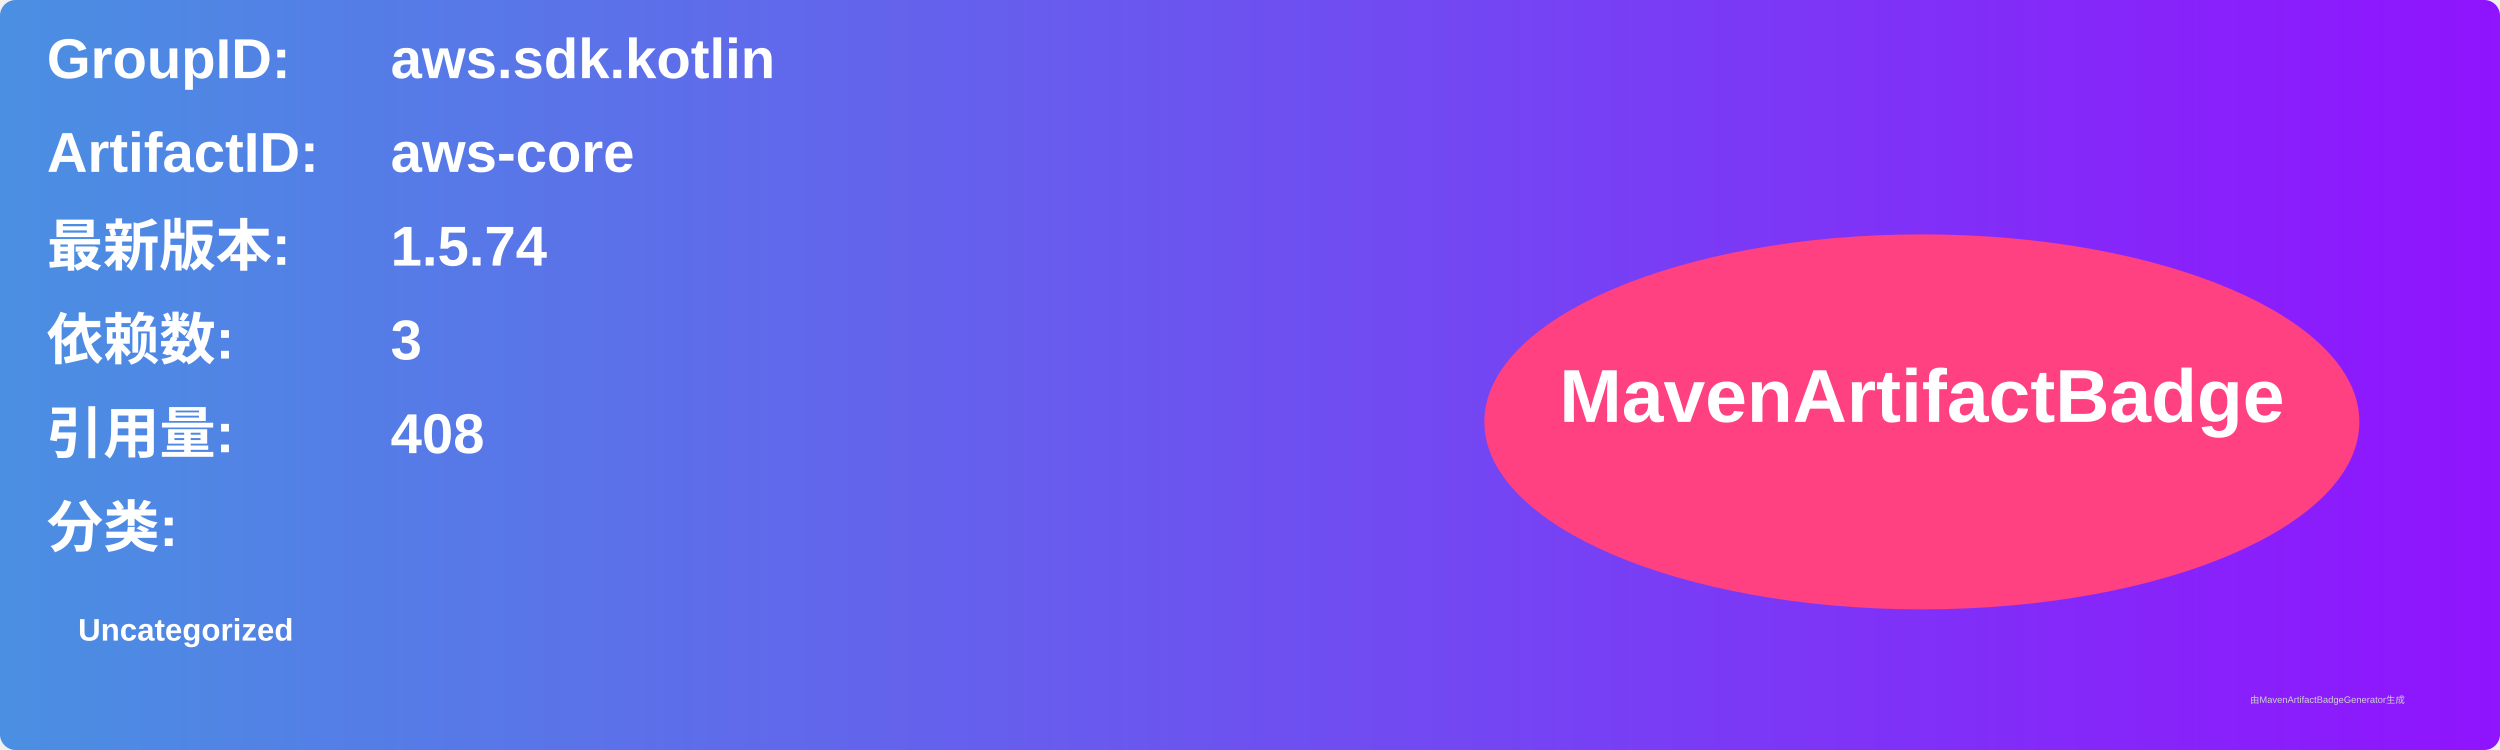
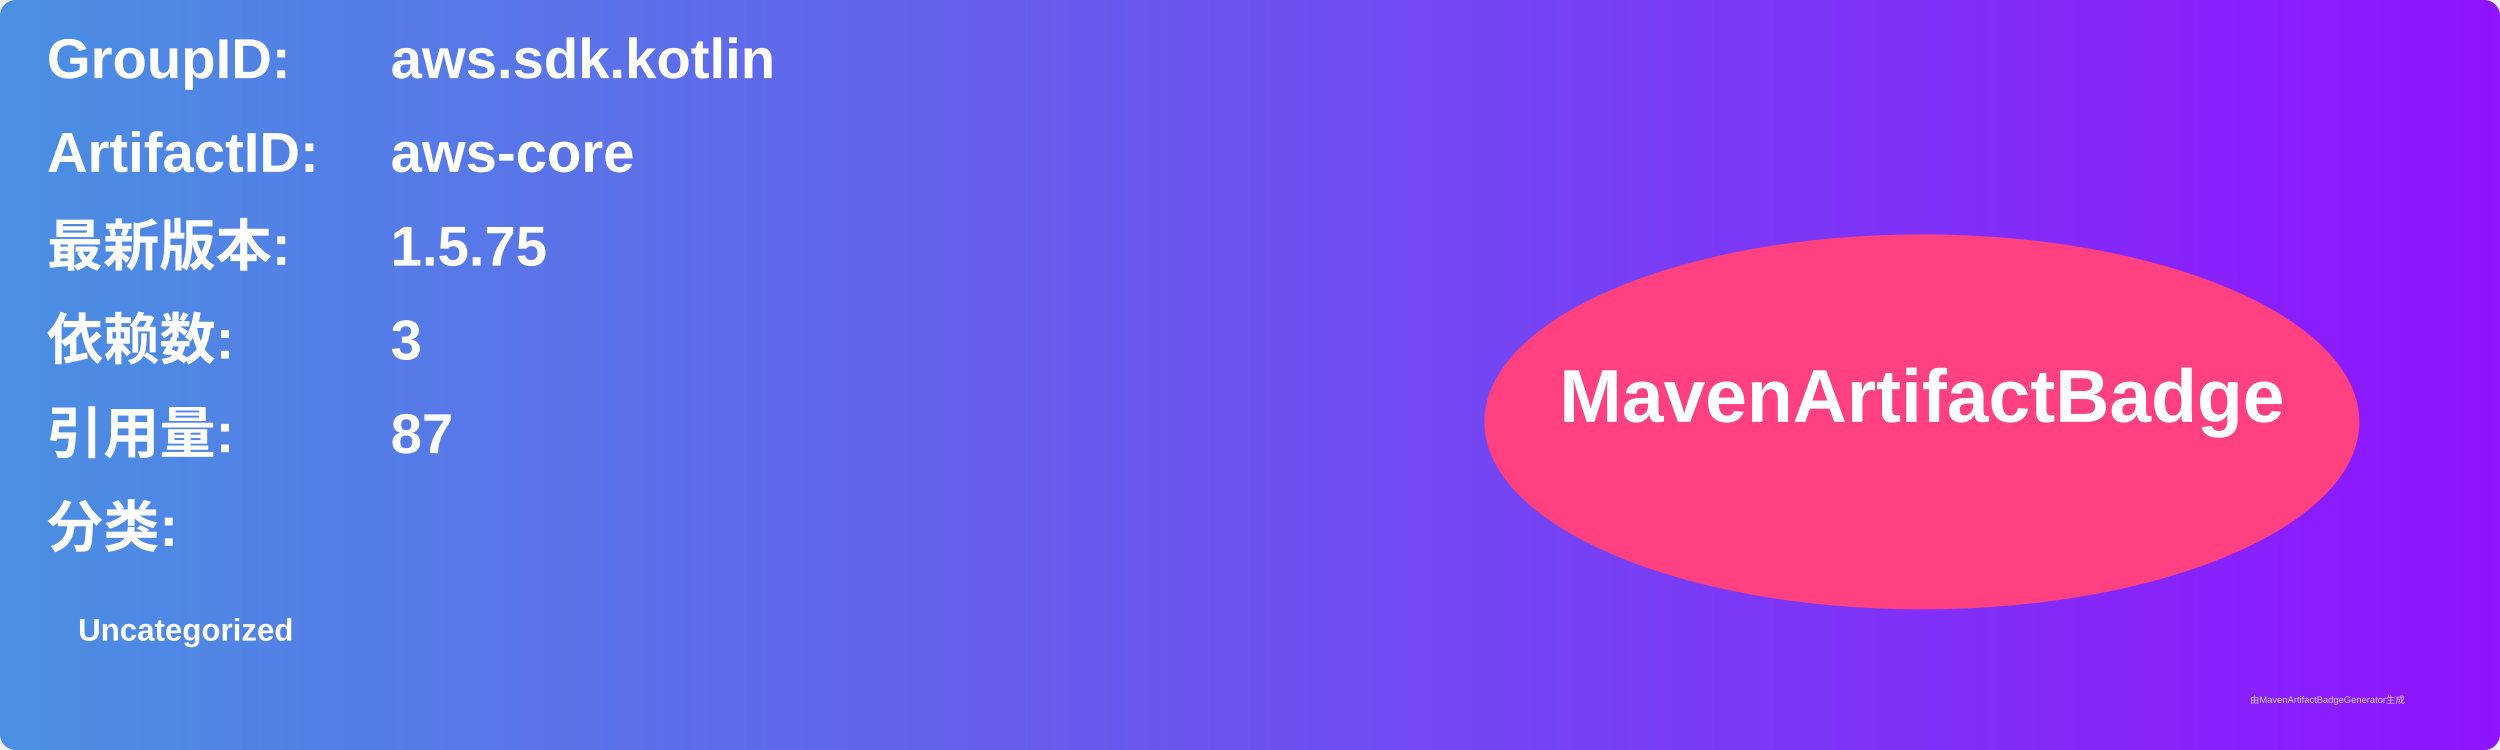
<svg xmlns="http://www.w3.org/2000/svg" width="800" height="240" viewBox="0 0 800 240">
  <linearGradient id="grad" x1="0%" y1="0%" x2="100%" y2="0%">
    <stop offset="0%" stop-color="#4a90e2" />
    <stop offset="100%" stop-color="#9013fe" />
  </linearGradient>
  <rect width="100%" height="100%" rx="5" ry="5" fill="url(#grad)" />
  <g transform="translate(15, 15)">
    <text x="0" y="10" font-family="Arial" font-size="18" fill="white" font-weight="bold" width="260">GroupID:</text>
    <text x="110" y="10" font-family="Arial" font-size="18" fill="white" font-weight="bold" width="460">aws.sdk.kotlin</text>
    <text x="0" y="40" font-family="Arial" font-size="18" fill="white" font-weight="bold" width="260">ArtifactID:</text>
    <text x="110" y="40" font-family="Arial" font-size="18" fill="white" font-weight="bold" width="460">aws-core</text>
    <text x="0" y="70" font-family="Arial" font-size="18" fill="white" font-weight="bold">最新版本:</text>
    <text x="110" y="70" font-family="Arial" font-size="18" fill="white" font-weight="bold">
-       <tspan font-weight="bold">1.5.74</tspan>
+       <tspan font-weight="bold">1.5.75</tspan>
    </text>
    <text x="0" y="100" font-family="Arial" font-size="18" fill="white" font-weight="bold">依赖数: </text>
    <text x="110" y="100" font-family="Arial" font-size="18" fill="white">
      <tspan font-weight="bold">3</tspan>
    </text>
    <text x="0" y="130" font-family="Arial" font-size="18" fill="white" font-weight="bold">引用量: </text>
    <text x="110" y="130" font-family="Arial" font-size="18" fill="white">
-       <tspan font-weight="bold">408</tspan>
+       <tspan font-weight="bold">87</tspan>
    </text>
    <text x="0" y="160" font-family="Arial" font-size="18" fill="white" font-weight="bold">分类:</text>
    <text x="10" y="190" font-family="Arial" font-size="10" fill="white">
      <tspan font-weight="bold">Uncategorized</tspan>
    </text>
    <ellipse cx="600" cy="120" rx="140" ry="60" fill="#ff4081" />
    <text x="600" y="120" text-anchor="middle" font-family="Arial" font-size="24" fill="white" font-weight="bold">MavenArtifactBadge</text>
  </g>
  <text x="720" y="225" font-family="Arial" font-size="3" fill="#d0d0d0">由MavenArtifactBadgeGenerator生成</text>
</svg>
